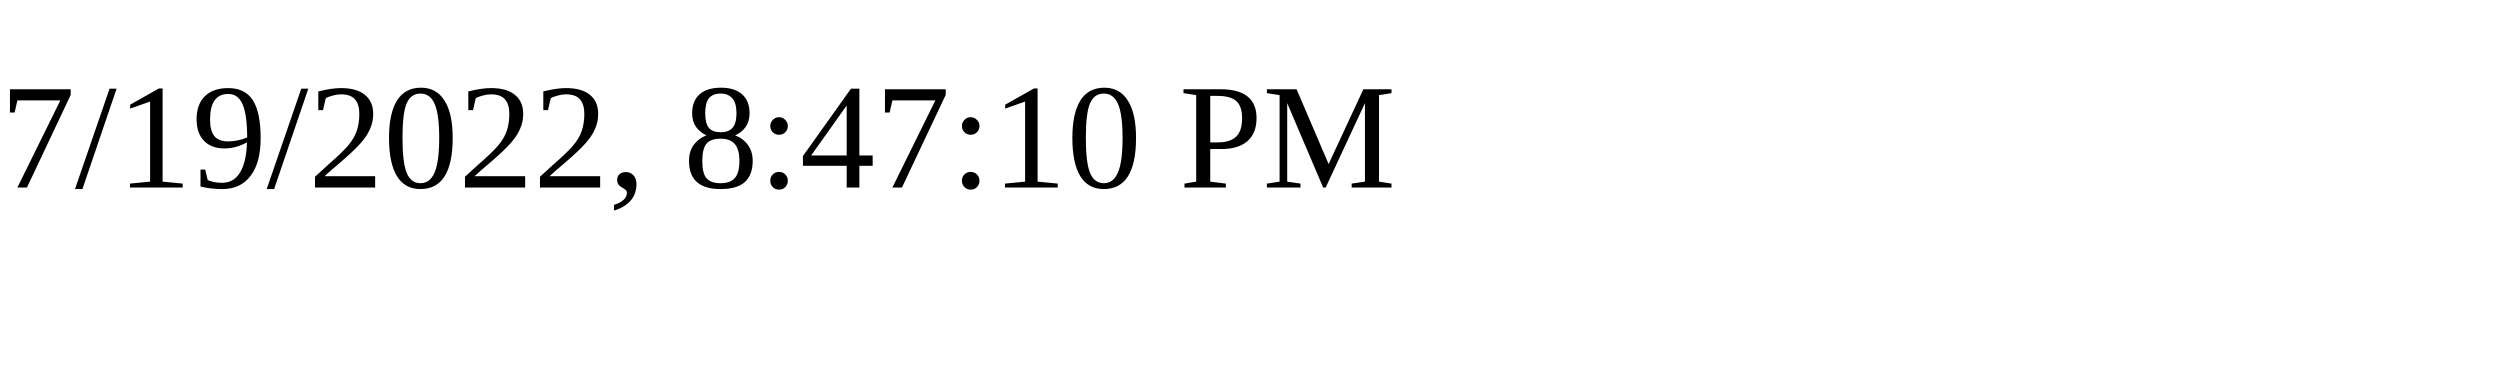
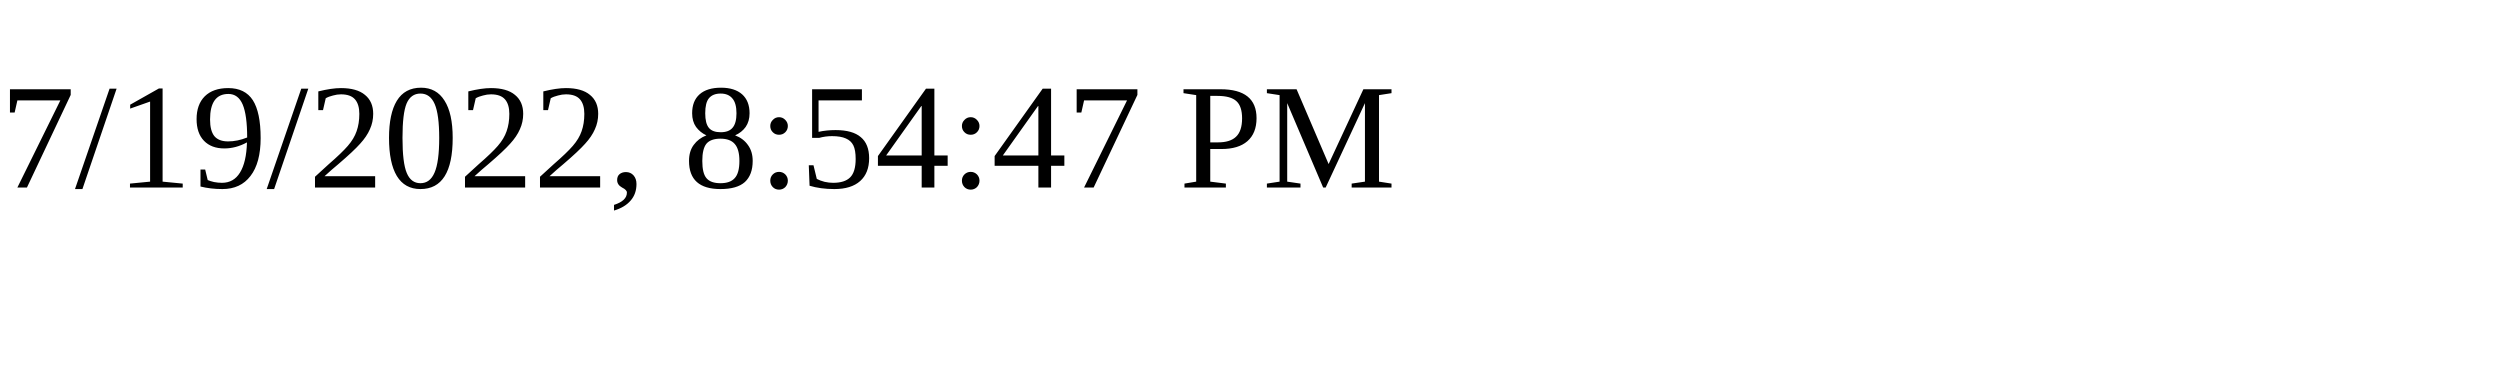
<svg xmlns="http://www.w3.org/2000/svg" height="30" width="200">
-   <text x="0" y="15">7/19/2022, 8:47:10 PM</text>
+   <text x="0" y="15">7/19/2022, 8:54:47 PM</text>
</svg>
